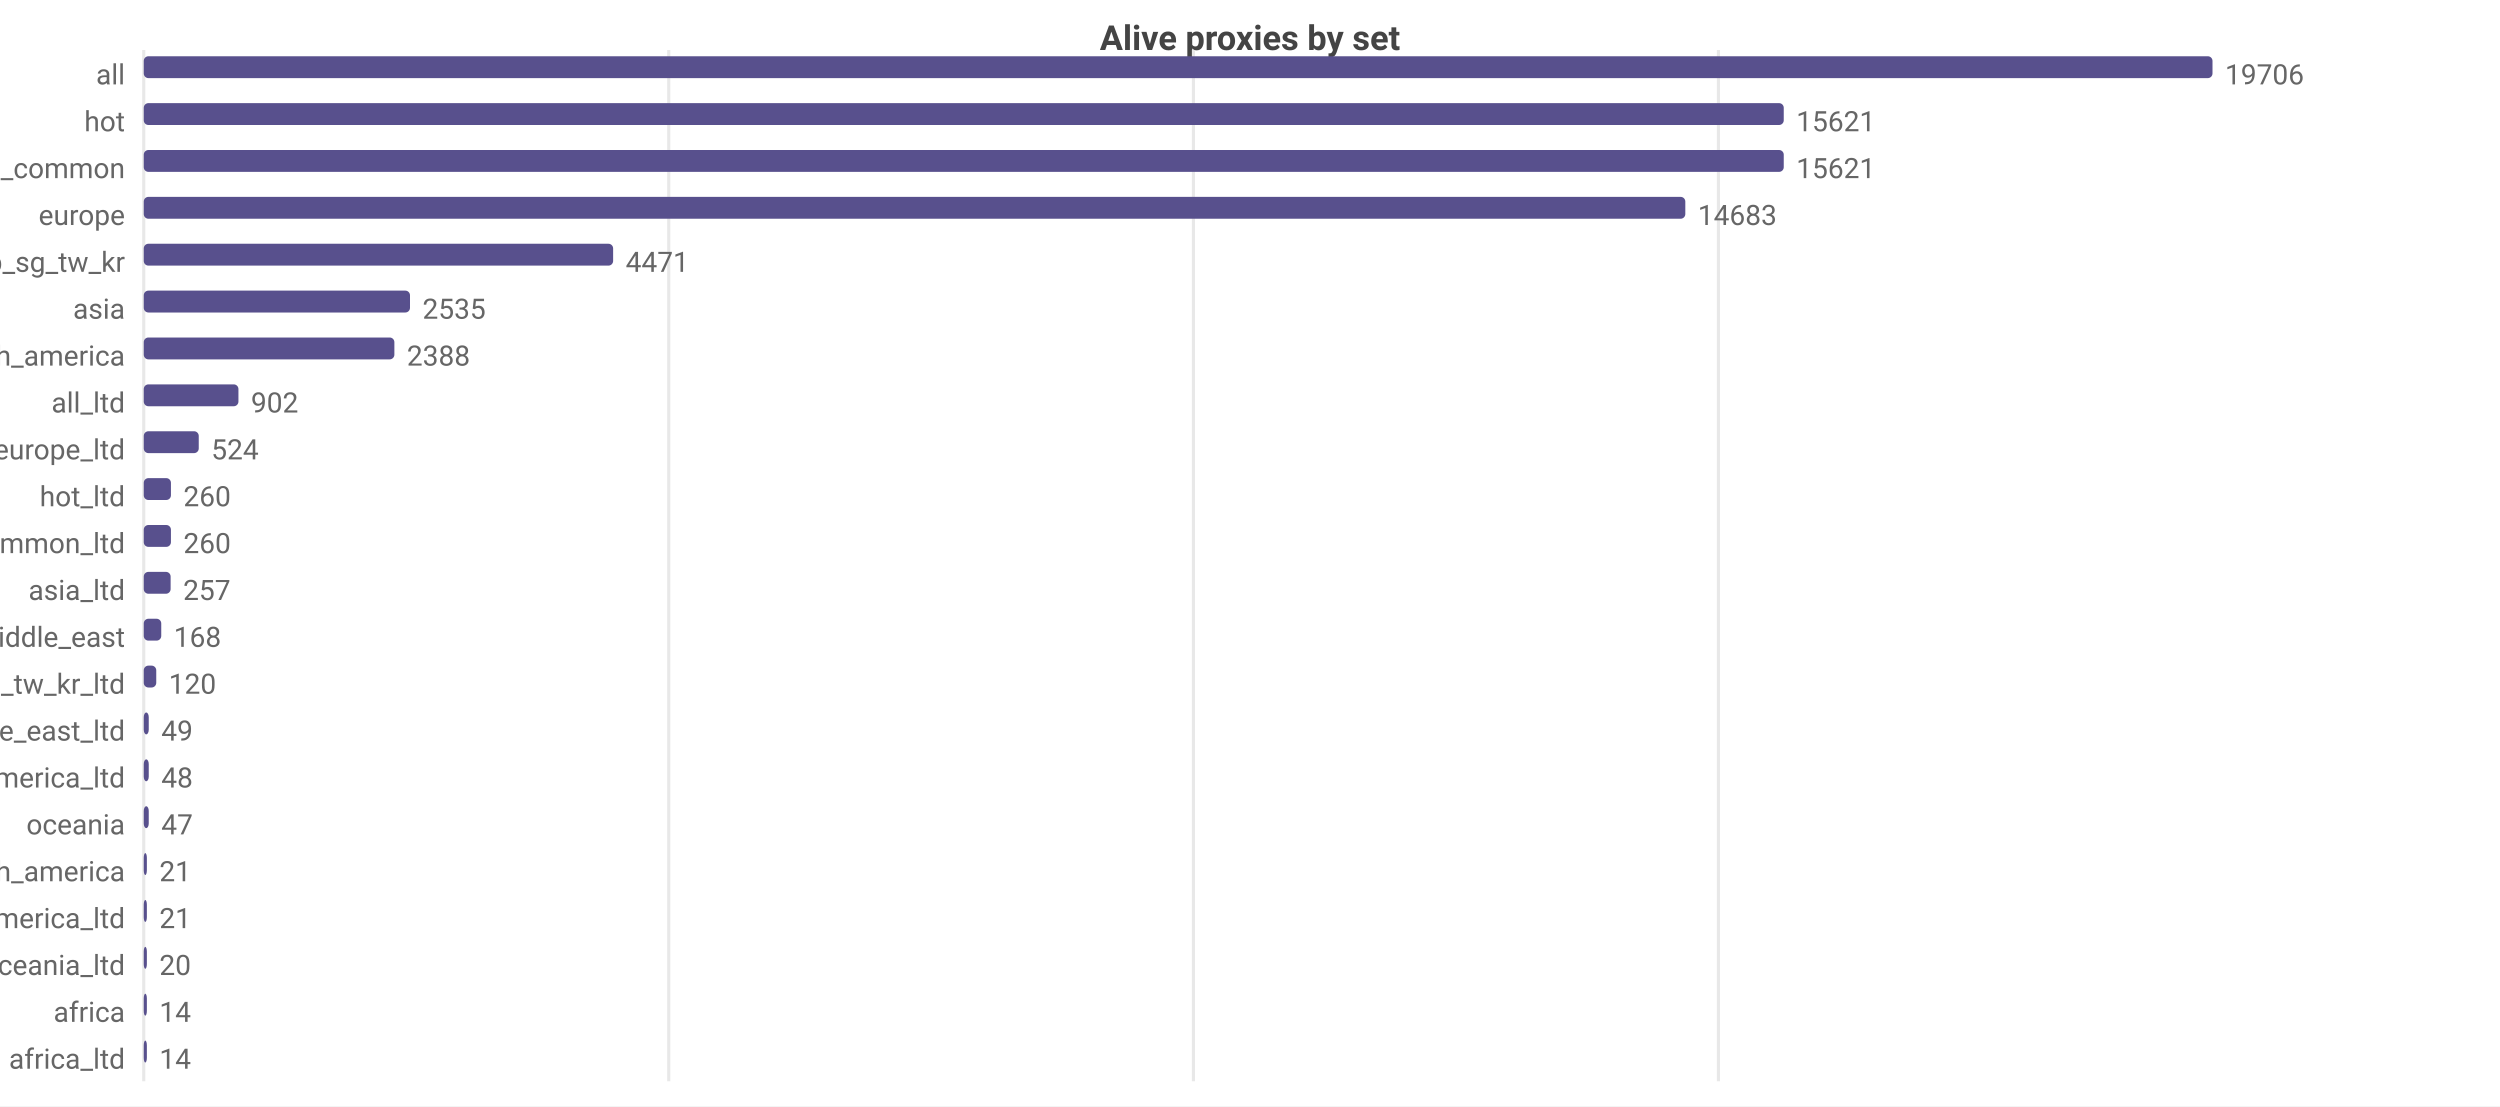
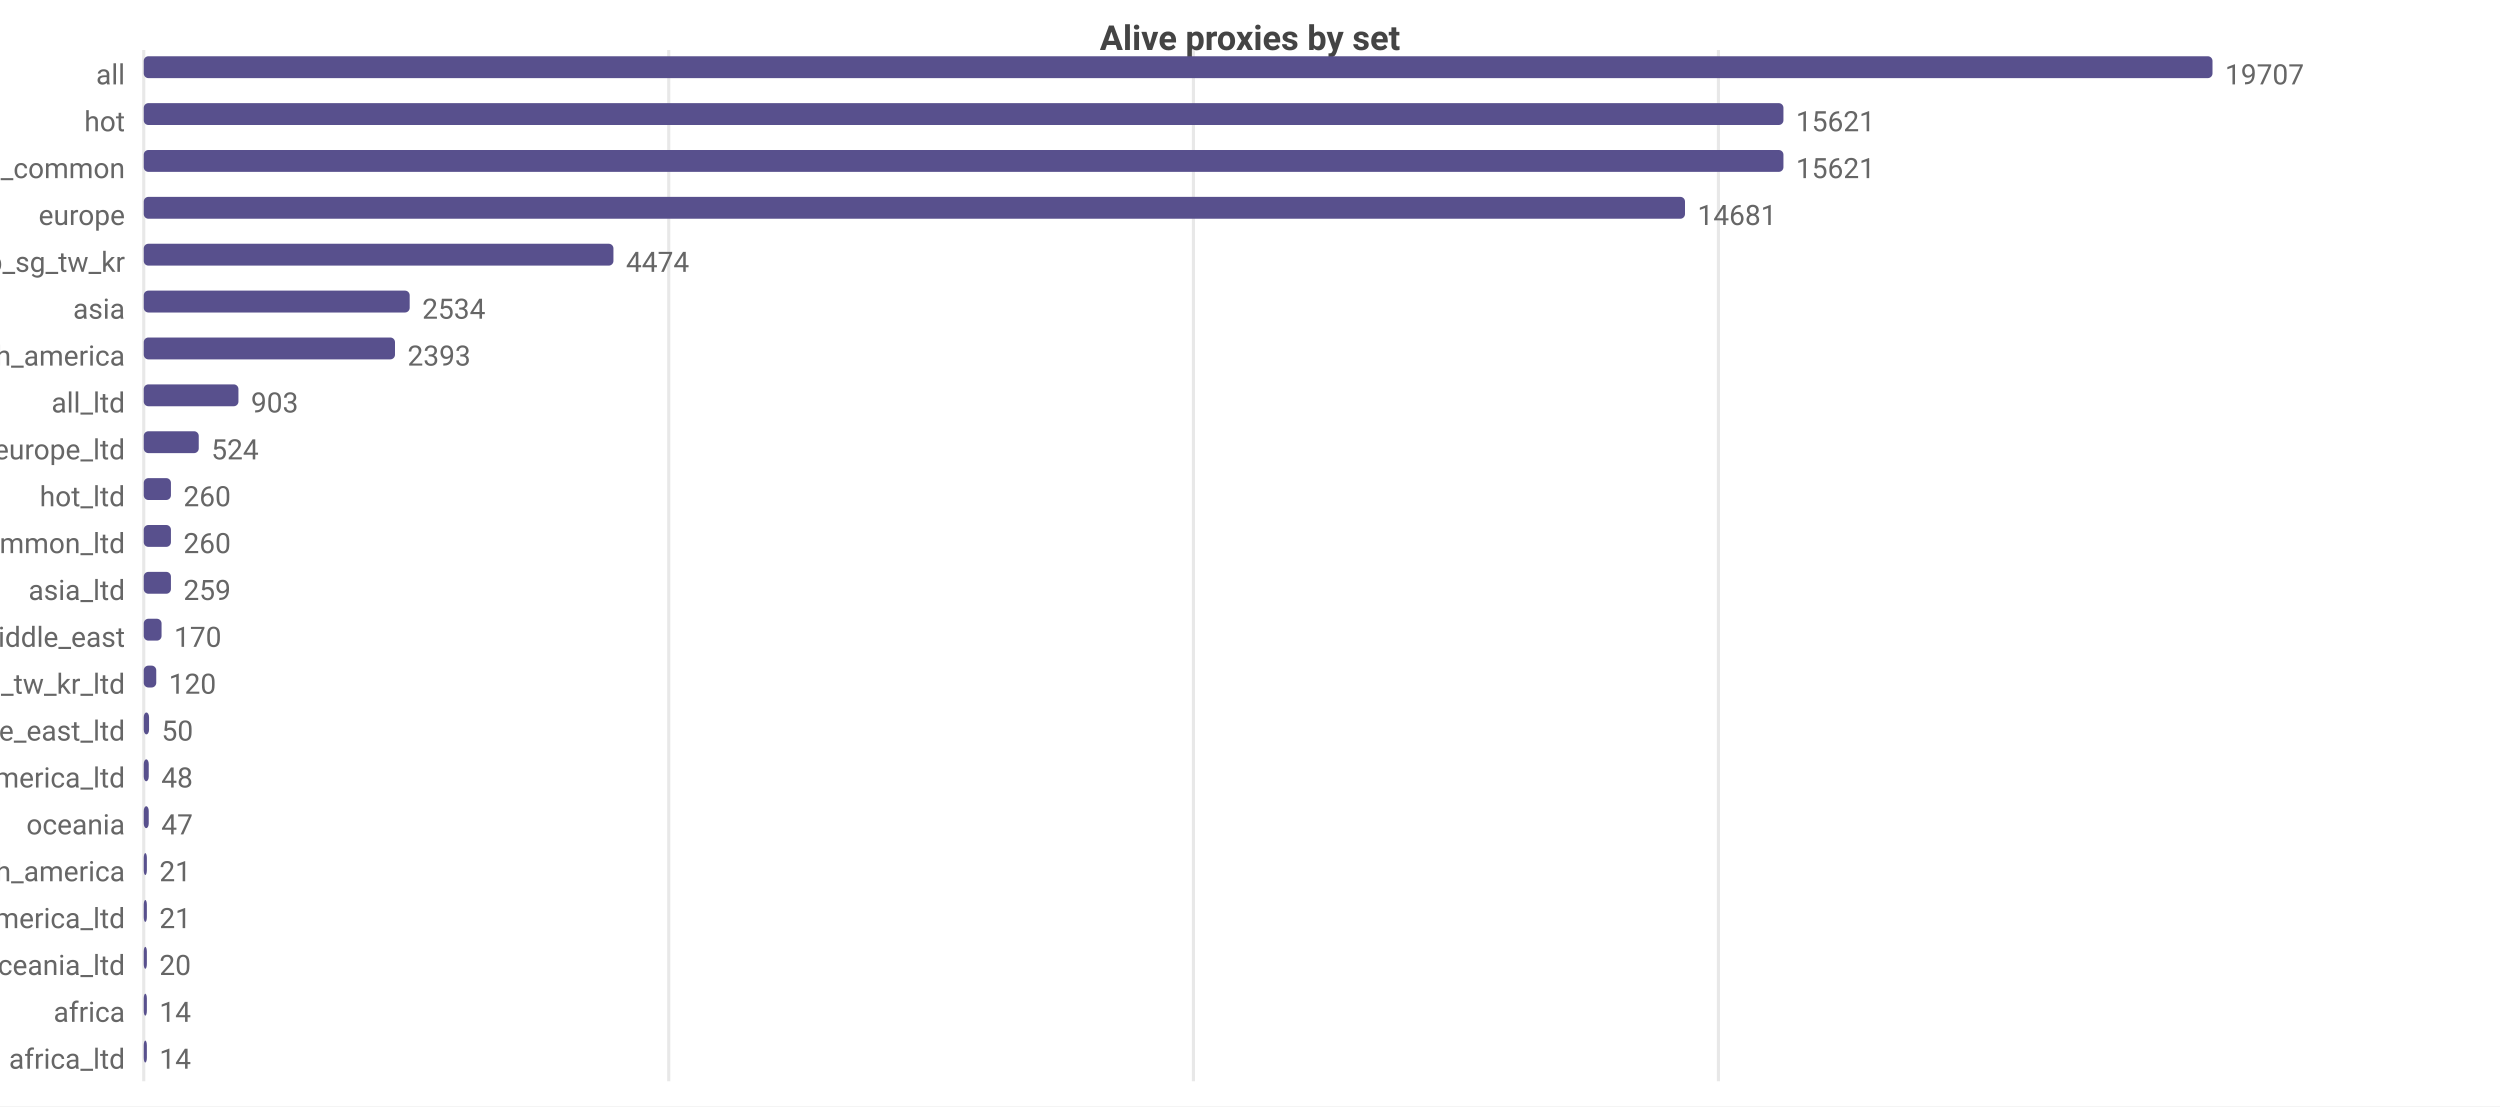
<svg xmlns="http://www.w3.org/2000/svg" width="800" height="354" viewBox="0 0 800 354">
  <rect width="800" height="354" fill="#ffffff" />
  <style>text{font-family:system-ui,-apple-system,'Segoe UI',Roboto,sans-serif}.g{stroke:#e8e8e8;stroke-width:1}.a{stroke:#999;stroke-width:1}.t{font-size:9px;fill:#666}.m{font-size:9px;text-anchor:middle;fill:#666}.e{font-size:9px;text-anchor:end;fill:#666}.l{font-size:10px;fill:#333}.tt{font-size:11px;font-weight:600;text-anchor:middle;fill:#444}</style>
  <text class="tt" x="400.0" y="16">Alive proxies by set</text>
  <line class="g" x1="46" y1="16" x2="46" y2="346" />
  <line class="g" x1="214.0" y1="16" x2="214.0" y2="346" />
  <line class="g" x1="381.9" y1="16" x2="381.9" y2="346" />
  <line class="g" x1="549.9" y1="16" x2="549.9" y2="346" />
  <text class="e" x="40" y="27">all</text>
  <rect x="46" y="18" width="662" height="7" fill="#58508d" rx="1.5" />
-   <text class="t" x="712" y="27">19706</text>
+   <text class="t" x="712" y="27">19707</text>
  <text class="e" x="40" y="42">hot</text>
-   <rect x="46" y="33" width="524.8" height="7" fill="#58508d" rx="1.5" />
-   <text class="t" x="574.8" y="42">15621</text>
+   <rect x="46" y="33" width="524.7" height="7" fill="#58508d" rx="1.5" />
+   <text class="t" x="574.7" y="42">15621</text>
  <text class="e" x="40" y="57">cn_common</text>
-   <rect x="46" y="48" width="524.8" height="7" fill="#58508d" rx="1.5" />
-   <text class="t" x="574.8" y="57">15621</text>
+   <rect x="46" y="48" width="524.7" height="7" fill="#58508d" rx="1.5" />
+   <text class="t" x="574.7" y="57">15621</text>
  <text class="e" x="40" y="72">europe</text>
-   <rect x="46" y="63" width="493.3" height="7" fill="#58508d" rx="1.5" />
-   <text class="t" x="543.3" y="72">14683</text>
+   <rect x="46" y="63" width="493.2" height="7" fill="#58508d" rx="1.5" />
+   <text class="t" x="543.2" y="72">14681</text>
  <text class="e" x="40" y="87">hk_us_jp_sg_tw_kr</text>
-   <rect x="46" y="78" width="150.2" height="7" fill="#58508d" rx="1.5" />
-   <text class="t" x="200.2" y="87">4471</text>
+   <rect x="46" y="78" width="150.3" height="7" fill="#58508d" rx="1.5" />
+   <text class="t" x="200.3" y="87">4474</text>
  <text class="e" x="40" y="102">asia</text>
-   <rect x="46" y="93" width="85.2" height="7" fill="#58508d" rx="1.5" />
-   <text class="t" x="135.2" y="102">2535</text>
+   <rect x="46" y="93" width="85.1" height="7" fill="#58508d" rx="1.5" />
+   <text class="t" x="135.1" y="102">2534</text>
  <text class="e" x="40" y="117">north_america</text>
-   <rect x="46" y="108" width="80.2" height="7" fill="#58508d" rx="1.5" />
-   <text class="t" x="130.2" y="117">2388</text>
+   <rect x="46" y="108" width="80.4" height="7" fill="#58508d" rx="1.5" />
+   <text class="t" x="130.4" y="117">2393</text>
  <text class="e" x="40" y="132">all_ltd</text>
  <rect x="46" y="123" width="30.3" height="7" fill="#58508d" rx="1.5" />
-   <text class="t" x="80.3" y="132">902</text>
+   <text class="t" x="80.3" y="132">903</text>
  <text class="e" x="40" y="147">europe_ltd</text>
  <rect x="46" y="138" width="17.6" height="7" fill="#58508d" rx="1.5" />
  <text class="t" x="67.6" y="147">524</text>
  <text class="e" x="40" y="162">hot_ltd</text>
  <rect x="46" y="153" width="8.7" height="7" fill="#58508d" rx="1.5" />
  <text class="t" x="58.7" y="162">260</text>
  <text class="e" x="40" y="177">cn_common_ltd</text>
  <rect x="46" y="168" width="8.7" height="7" fill="#58508d" rx="1.5" />
  <text class="t" x="58.7" y="177">260</text>
  <text class="e" x="40" y="192">asia_ltd</text>
-   <rect x="46" y="183" width="8.6" height="7" fill="#58508d" rx="1.5" />
-   <text class="t" x="58.6" y="192">257</text>
+   <rect x="46" y="183" width="8.7" height="7" fill="#58508d" rx="1.5" />
+   <text class="t" x="58.7" y="192">259</text>
  <text class="e" x="40" y="207">middle_east</text>
-   <rect x="46" y="198" width="5.6" height="7" fill="#58508d" rx="1.5" />
-   <text class="t" x="55.6" y="207">168</text>
+   <rect x="46" y="198" width="5.7" height="7" fill="#58508d" rx="1.5" />
+   <text class="t" x="55.7" y="207">170</text>
  <text class="e" x="40" y="222">hk_us_jp_sg_tw_kr_ltd</text>
  <rect x="46" y="213" width="4.0" height="7" fill="#58508d" rx="1.5" />
  <text class="t" x="54.0" y="222">120</text>
  <text class="e" x="40" y="237">middle_east_ltd</text>
-   <rect x="46" y="228" width="1.6" height="7" fill="#58508d" rx="1.5" />
-   <text class="t" x="51.6" y="237">49</text>
+   <rect x="46" y="228" width="1.7" height="7" fill="#58508d" rx="1.5" />
+   <text class="t" x="51.7" y="237">50</text>
  <text class="e" x="40" y="252">north_america_ltd</text>
  <rect x="46" y="243" width="1.6" height="7" fill="#58508d" rx="1.5" />
  <text class="t" x="51.6" y="252">48</text>
  <text class="e" x="40" y="267">oceania</text>
  <rect x="46" y="258" width="1.6" height="7" fill="#58508d" rx="1.5" />
  <text class="t" x="51.6" y="267">47</text>
  <text class="e" x="40" y="282">south_america</text>
  <rect x="46" y="273" width="1" height="7" fill="#58508d" rx="1.5" />
  <text class="t" x="51" y="282">21</text>
  <text class="e" x="40" y="297">south_america_ltd</text>
  <rect x="46" y="288" width="1" height="7" fill="#58508d" rx="1.5" />
  <text class="t" x="51" y="297">21</text>
  <text class="e" x="40" y="312">oceania_ltd</text>
  <rect x="46" y="303" width="1" height="7" fill="#58508d" rx="1.5" />
  <text class="t" x="51" y="312">20</text>
  <text class="e" x="40" y="327">africa</text>
  <rect x="46" y="318" width="1" height="7" fill="#58508d" rx="1.5" />
  <text class="t" x="51" y="327">14</text>
  <text class="e" x="40" y="342">africa_ltd</text>
  <rect x="46" y="333" width="1" height="7" fill="#58508d" rx="1.5" />
  <text class="t" x="51" y="342">14</text>
</svg>
